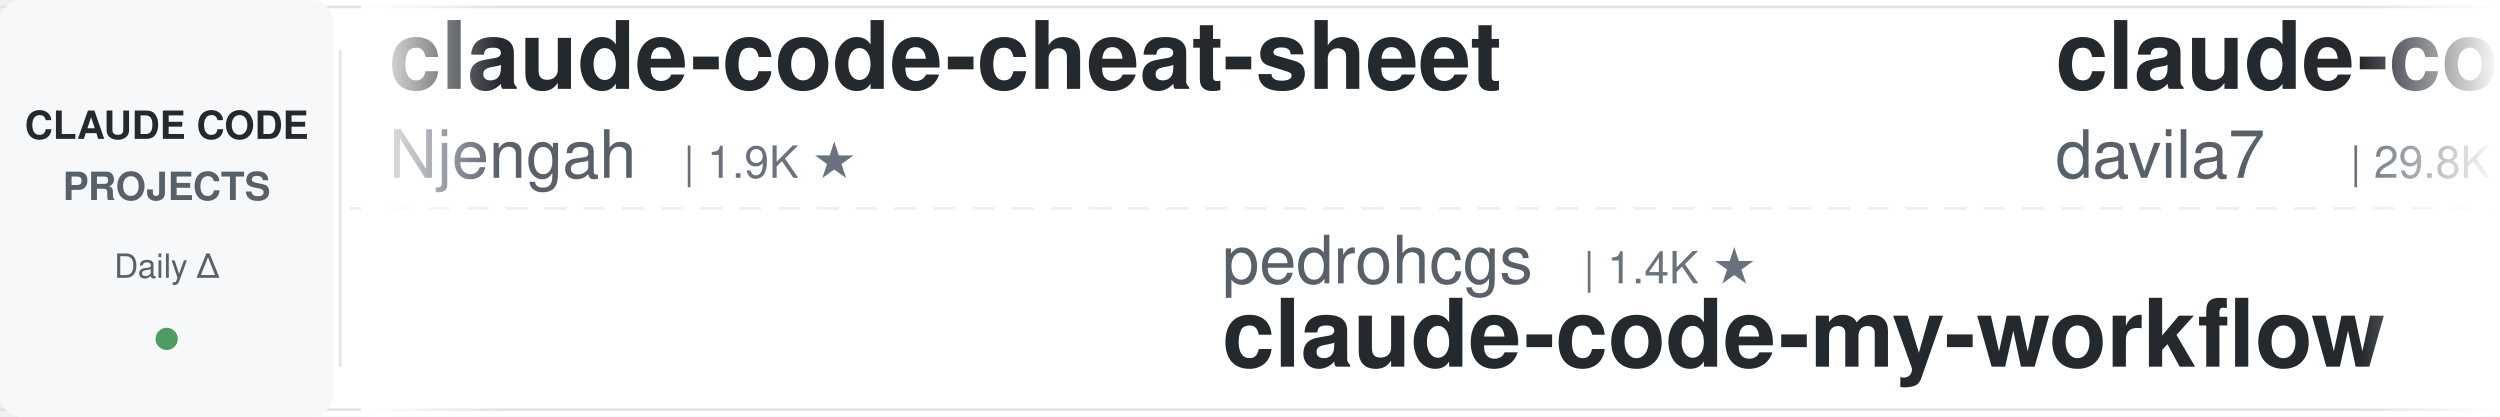
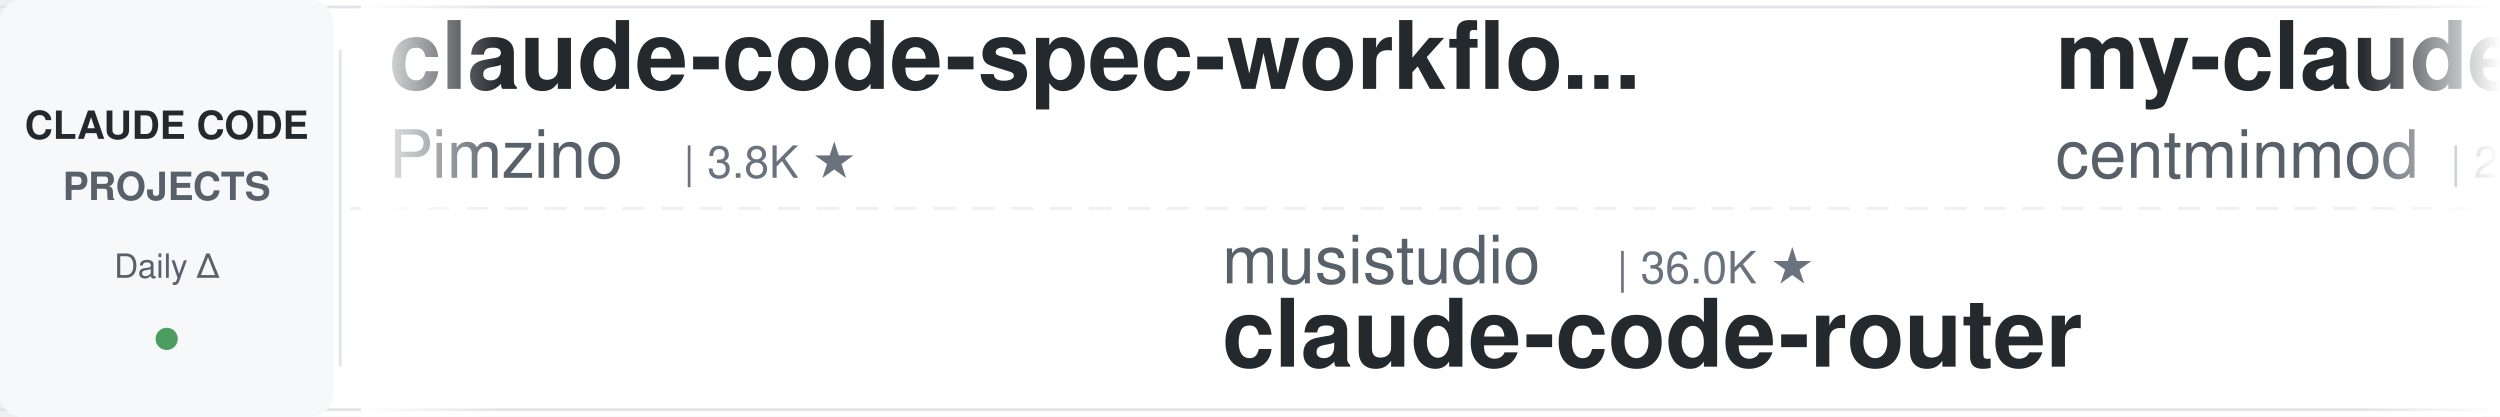
<svg xmlns="http://www.w3.org/2000/svg" width="900" height="150">
  <defs>
    <linearGradient id="leftFade" x1="0%" y1="0%" x2="100%" y2="0%">
      <stop offset="0%" style="stop-color:#ffffff;stop-opacity:1" />
      <stop offset="100%" style="stop-color:#ffffff;stop-opacity:0" />
    </linearGradient>
    <linearGradient id="rightFade" x1="0%" y1="0%" x2="100%" y2="0%">
      <stop offset="0%" style="stop-color:#ffffff;stop-opacity:0" />
      <stop offset="100%" style="stop-color:#ffffff;stop-opacity:1" />
    </linearGradient>
  </defs>
  <rect width="900" height="150" fill="#ffffff" rx="8" />
  <rect x="0" y="2" width="900" height="1" fill="#e1e4e8" />
  <rect x="0" y="147" width="900" height="1" fill="#e1e4e8" />
  <line x1="0" y1="75" x2="900" y2="75" stroke="#e1e4e8" stroke-width="1" stroke-dasharray="8 6" opacity="0.6" />
  <rect x="0" y="0" width="120" height="150" fill="#f6f8fa" rx="8" />
  <text x="60" y="50" font-family="-apple-system, BlinkMacSystemFont, 'Segoe UI', Helvetica, Arial, sans-serif" font-size="14" font-weight="600" fill="#24292e" text-anchor="middle">CLAUDE CODE</text>
  <text x="60" y="72" font-family="-apple-system, BlinkMacSystemFont, 'Segoe UI', Helvetica, Arial, sans-serif" font-size="14" font-weight="600" fill="#586069" text-anchor="middle">PROJECTS</text>
  <text x="60" y="100" font-family="-apple-system, BlinkMacSystemFont, 'Segoe UI', Helvetica, Arial, sans-serif" font-size="12" font-weight="500" fill="#586069" text-anchor="middle">Daily Δ</text>
  <circle cx="60" cy="122" r="4" fill="#22863a" opacity="0.8" />
  <rect x="122" y="18" width="1" height="114" fill="#e1e4e8" />
  <clipPath id="tickerClip">
    <rect x="130" y="0" width="770" height="150" />
  </clipPath>
  <g clip-path="url(#tickerClip)">
    <g id="tickerItems">
      <animateTransform attributeName="transform" attributeType="XML" type="translate" from="0 0" to="-3000 0" dur="54s" repeatCount="indefinite" />
      <g transform="translate(0, 0)">
-         <text x="140" y="32" font-family="-apple-system, BlinkMacSystemFont, 'Segoe UI', Helvetica, Arial, sans-serif" font-size="34" font-weight="600" fill="#24292e">claude-code-cheat-sheet</text>
-         <text x="140" y="64" font-family="-apple-system, BlinkMacSystemFont, 'Segoe UI', Helvetica, Arial, sans-serif" font-size="24" font-weight="400" fill="#586069">Njengah</text>
-         <text x="246" y="64" font-family="-apple-system, BlinkMacSystemFont, 'Segoe UI', Helvetica, Arial, sans-serif" font-size="16" font-weight="500" fill="#6a737d">| 1.9K ★</text>
+         <text x="140" y="32" font-family="-apple-system, BlinkMacSystemFont, 'Segoe UI', Helvetica, Arial, sans-serif" font-size="34" font-weight="600" fill="#24292e">claude-code-spec-workflo...</text>
+         <text x="140" y="64" font-family="-apple-system, BlinkMacSystemFont, 'Segoe UI', Helvetica, Arial, sans-serif" font-size="24" font-weight="400" fill="#586069">Pimzino</text>
+         <text x="246" y="64" font-family="-apple-system, BlinkMacSystemFont, 'Segoe UI', Helvetica, Arial, sans-serif" font-size="16" font-weight="500" fill="#6a737d">| 3.8K ★</text>
      </g>
      <g transform="translate(300, 0)">
+         <text x="140" y="102" font-family="-apple-system, BlinkMacSystemFont, 'Segoe UI', Helvetica, Arial, sans-serif" font-size="24" font-weight="400" fill="#586069">musistudio</text>
+         <text x="282" y="102" font-family="-apple-system, BlinkMacSystemFont, 'Segoe UI', Helvetica, Arial, sans-serif" font-size="16" font-weight="500" fill="#6a737d">| 36.0K ★</text>
+         <text x="140" y="132" font-family="-apple-system, BlinkMacSystemFont, 'Segoe UI', Helvetica, Arial, sans-serif" font-size="34" font-weight="600" fill="#24292e">claude-code-router</text>
+       </g>
+       <g transform="translate(600, 0)">
+         <text x="140" y="32" font-family="-apple-system, BlinkMacSystemFont, 'Segoe UI', Helvetica, Arial, sans-serif" font-size="34" font-weight="600" fill="#24292e">my-claude-code-setup</text>
+         <text x="140" y="64" font-family="-apple-system, BlinkMacSystemFont, 'Segoe UI', Helvetica, Arial, sans-serif" font-size="24" font-weight="400" fill="#586069">centminmod</text>
+         <text x="282" y="64" font-family="-apple-system, BlinkMacSystemFont, 'Segoe UI', Helvetica, Arial, sans-serif" font-size="16" font-weight="500" fill="#6a737d">| 2.5K ★</text>
+       </g>
+       <g transform="translate(900, 0)">
        <text x="140" y="102" font-family="-apple-system, BlinkMacSystemFont, 'Segoe UI', Helvetica, Arial, sans-serif" font-size="24" font-weight="400" fill="#586069">pedrohcgs</text>
        <text x="270" y="102" font-family="-apple-system, BlinkMacSystemFont, 'Segoe UI', Helvetica, Arial, sans-serif" font-size="16" font-weight="500" fill="#6a737d">| 1.4K ★</text>
        <text x="140" y="132" font-family="-apple-system, BlinkMacSystemFont, 'Segoe UI', Helvetica, Arial, sans-serif" font-size="34" font-weight="600" fill="#24292e">claude-code-my-workflow</text>
      </g>
-       <g transform="translate(600, 0)">
-         <text x="140" y="32" font-family="-apple-system, BlinkMacSystemFont, 'Segoe UI', Helvetica, Arial, sans-serif" font-size="34" font-weight="600" fill="#24292e">claude-code-templates</text>
-         <text x="140" y="64" font-family="-apple-system, BlinkMacSystemFont, 'Segoe UI', Helvetica, Arial, sans-serif" font-size="24" font-weight="400" fill="#586069">davila7</text>
-         <text x="246" y="64" font-family="-apple-system, BlinkMacSystemFont, 'Segoe UI', Helvetica, Arial, sans-serif" font-size="16" font-weight="500" fill="#6a737d">| 29.8K ★</text>
-       </g>
-       <g transform="translate(900, 0)">
-         <text x="140" y="102" font-family="-apple-system, BlinkMacSystemFont, 'Segoe UI', Helvetica, Arial, sans-serif" font-size="24" font-weight="400" fill="#586069">krusemediallc</text>
-         <text x="318" y="102" font-family="-apple-system, BlinkMacSystemFont, 'Segoe UI', Helvetica, Arial, sans-serif" font-size="16" font-weight="500" fill="#6a737d">| 1.0K ★</text>
-         <text x="140" y="132" font-family="-apple-system, BlinkMacSystemFont, 'Segoe UI', Helvetica, Arial, sans-serif" font-size="34" font-weight="600" fill="#24292e">arcads-claude-code</text>
-       </g>
      <g transform="translate(1200, 0)">
-         <text x="140" y="32" font-family="-apple-system, BlinkMacSystemFont, 'Segoe UI', Helvetica, Arial, sans-serif" font-size="34" font-weight="600" fill="#24292e">claude-code-analysis</text>
-         <text x="140" y="64" font-family="-apple-system, BlinkMacSystemFont, 'Segoe UI', Helvetica, Arial, sans-serif" font-size="24" font-weight="400" fill="#586069">liuup</text>
-         <text x="222" y="64" font-family="-apple-system, BlinkMacSystemFont, 'Segoe UI', Helvetica, Arial, sans-serif" font-size="16" font-weight="500" fill="#6a737d">| 3.6K ★</text>
+         <text x="140" y="32" font-family="-apple-system, BlinkMacSystemFont, 'Segoe UI', Helvetica, Arial, sans-serif" font-size="34" font-weight="600" fill="#24292e">Claude-Code-Game-Studios</text>
+         <text x="140" y="64" font-family="-apple-system, BlinkMacSystemFont, 'Segoe UI', Helvetica, Arial, sans-serif" font-size="24" font-weight="400" fill="#586069">Donchitos</text>
+         <text x="270" y="64" font-family="-apple-system, BlinkMacSystemFont, 'Segoe UI', Helvetica, Arial, sans-serif" font-size="16" font-weight="500" fill="#6a737d">| 23.3K ★</text>
      </g>
      <g transform="translate(1500, 0)">
-         <text x="140" y="102" font-family="-apple-system, BlinkMacSystemFont, 'Segoe UI', Helvetica, Arial, sans-serif" font-size="24" font-weight="400" fill="#586069">disler</text>
-         <text x="234" y="102" font-family="-apple-system, BlinkMacSystemFont, 'Segoe UI', Helvetica, Arial, sans-serif" font-size="16" font-weight="500" fill="#6a737d">| 3.8K ★</text>
-         <text x="140" y="132" font-family="-apple-system, BlinkMacSystemFont, 'Segoe UI', Helvetica, Arial, sans-serif" font-size="34" font-weight="600" fill="#24292e">claude-code-hooks-master...</text>
+         <text x="140" y="102" font-family="-apple-system, BlinkMacSystemFont, 'Segoe UI', Helvetica, Arial, sans-serif" font-size="24" font-weight="400" fill="#586069">nicedreamzapp</text>
+         <text x="318" y="102" font-family="-apple-system, BlinkMacSystemFont, 'Segoe UI', Helvetica, Arial, sans-serif" font-size="16" font-weight="500" fill="#6a737d">| 3.0K ★</text>
+         <text x="140" y="132" font-family="-apple-system, BlinkMacSystemFont, 'Segoe UI', Helvetica, Arial, sans-serif" font-size="34" font-weight="600" fill="#24292e">claude-code-local</text>
      </g>
      <g transform="translate(1800, 0)">
-         <text x="140" y="32" font-family="-apple-system, BlinkMacSystemFont, 'Segoe UI', Helvetica, Arial, sans-serif" font-size="34" font-weight="600" fill="#24292e">skills</text>
-         <text x="140" y="64" font-family="-apple-system, BlinkMacSystemFont, 'Segoe UI', Helvetica, Arial, sans-serif" font-size="24" font-weight="400" fill="#586069">anthropics</text>
-         <text x="282" y="64" font-family="-apple-system, BlinkMacSystemFont, 'Segoe UI', Helvetica, Arial, sans-serif" font-size="16" font-weight="500" fill="#6a737d">| 163.1K ★</text>
+         <text x="140" y="32" font-family="-apple-system, BlinkMacSystemFont, 'Segoe UI', Helvetica, Arial, sans-serif" font-size="34" font-weight="600" fill="#24292e">claude-code-rust</text>
+         <text x="140" y="64" font-family="-apple-system, BlinkMacSystemFont, 'Segoe UI', Helvetica, Arial, sans-serif" font-size="24" font-weight="400" fill="#586069">lorryjovens-hub</text>
+         <text x="342" y="64" font-family="-apple-system, BlinkMacSystemFont, 'Segoe UI', Helvetica, Arial, sans-serif" font-size="16" font-weight="500" fill="#6a737d">| 1.7K ★</text>
      </g>
      <g transform="translate(2100, 0)">
+         <text x="140" y="102" font-family="-apple-system, BlinkMacSystemFont, 'Segoe UI', Helvetica, Arial, sans-serif" font-size="24" font-weight="400" fill="#586069">jeremylongshore</text>
+         <text x="342" y="102" font-family="-apple-system, BlinkMacSystemFont, 'Segoe UI', Helvetica, Arial, sans-serif" font-size="16" font-weight="500" fill="#6a737d">| 2.5K ★</text>
+         <text x="140" y="132" font-family="-apple-system, BlinkMacSystemFont, 'Segoe UI', Helvetica, Arial, sans-serif" font-size="34" font-weight="600" fill="#24292e">claude-code-plugins-plus...</text>
+       </g>
+       <g transform="translate(2400, 0)">
+         <text x="140" y="32" font-family="-apple-system, BlinkMacSystemFont, 'Segoe UI', Helvetica, Arial, sans-serif" font-size="34" font-weight="600" fill="#24292e">claude-code-settings</text>
+         <text x="140" y="64" font-family="-apple-system, BlinkMacSystemFont, 'Segoe UI', Helvetica, Arial, sans-serif" font-size="24" font-weight="400" fill="#586069">feiskyer</text>
+         <text x="258" y="64" font-family="-apple-system, BlinkMacSystemFont, 'Segoe UI', Helvetica, Arial, sans-serif" font-size="16" font-weight="500" fill="#6a737d">| 1.6K ★</text>
+       </g>
+       <g transform="translate(2700, 0)">
        <text x="140" y="102" font-family="-apple-system, BlinkMacSystemFont, 'Segoe UI', Helvetica, Arial, sans-serif" font-size="24" font-weight="400" fill="#586069">alejandrobalderas</text>
        <text x="366" y="102" font-family="-apple-system, BlinkMacSystemFont, 'Segoe UI', Helvetica, Arial, sans-serif" font-size="16" font-weight="500" fill="#6a737d">| 2.7K ★</text>
        <text x="140" y="132" font-family="-apple-system, BlinkMacSystemFont, 'Segoe UI', Helvetica, Arial, sans-serif" font-size="34" font-weight="600" fill="#24292e">claude-code-from-source</text>
      </g>
-       <g transform="translate(2400, 0)">
-         <text x="140" y="32" font-family="-apple-system, BlinkMacSystemFont, 'Segoe UI', Helvetica, Arial, sans-serif" font-size="34" font-weight="600" fill="#24292e">claude-code-reverse</text>
-         <text x="140" y="64" font-family="-apple-system, BlinkMacSystemFont, 'Segoe UI', Helvetica, Arial, sans-serif" font-size="24" font-weight="400" fill="#586069">Yuyz0112</text>
-         <text x="258" y="64" font-family="-apple-system, BlinkMacSystemFont, 'Segoe UI', Helvetica, Arial, sans-serif" font-size="16" font-weight="500" fill="#6a737d">| 2.4K ★</text>
-       </g>
-       <g transform="translate(2700, 0)">
-         <text x="140" y="102" font-family="-apple-system, BlinkMacSystemFont, 'Segoe UI', Helvetica, Arial, sans-serif" font-size="24" font-weight="400" fill="#586069">Maciek-roboblog</text>
-         <text x="342" y="102" font-family="-apple-system, BlinkMacSystemFont, 'Segoe UI', Helvetica, Arial, sans-serif" font-size="16" font-weight="500" fill="#6a737d">| 8.5K ★</text>
-         <text x="140" y="132" font-family="-apple-system, BlinkMacSystemFont, 'Segoe UI', Helvetica, Arial, sans-serif" font-size="34" font-weight="600" fill="#24292e">Claude-Code-Usage-Monito...</text>
-       </g>
      <g transform="translate(3000, 0)">
-         <text x="140" y="32" font-family="-apple-system, BlinkMacSystemFont, 'Segoe UI', Helvetica, Arial, sans-serif" font-size="34" font-weight="600" fill="#24292e">claude-code-cheat-sheet</text>
-         <text x="140" y="64" font-family="-apple-system, BlinkMacSystemFont, 'Segoe UI', Helvetica, Arial, sans-serif" font-size="24" font-weight="400" fill="#586069">Njengah</text>
-         <text x="246" y="64" font-family="-apple-system, BlinkMacSystemFont, 'Segoe UI', Helvetica, Arial, sans-serif" font-size="16" font-weight="500" fill="#6a737d">| 1.9K ★</text>
+         <text x="140" y="32" font-family="-apple-system, BlinkMacSystemFont, 'Segoe UI', Helvetica, Arial, sans-serif" font-size="34" font-weight="600" fill="#24292e">claude-code-spec-workflo...</text>
+         <text x="140" y="64" font-family="-apple-system, BlinkMacSystemFont, 'Segoe UI', Helvetica, Arial, sans-serif" font-size="24" font-weight="400" fill="#586069">Pimzino</text>
+         <text x="246" y="64" font-family="-apple-system, BlinkMacSystemFont, 'Segoe UI', Helvetica, Arial, sans-serif" font-size="16" font-weight="500" fill="#6a737d">| 3.8K ★</text>
      </g>
      <g transform="translate(3300, 0)">
+         <text x="140" y="102" font-family="-apple-system, BlinkMacSystemFont, 'Segoe UI', Helvetica, Arial, sans-serif" font-size="24" font-weight="400" fill="#586069">musistudio</text>
+         <text x="282" y="102" font-family="-apple-system, BlinkMacSystemFont, 'Segoe UI', Helvetica, Arial, sans-serif" font-size="16" font-weight="500" fill="#6a737d">| 36.0K ★</text>
+         <text x="140" y="132" font-family="-apple-system, BlinkMacSystemFont, 'Segoe UI', Helvetica, Arial, sans-serif" font-size="34" font-weight="600" fill="#24292e">claude-code-router</text>
+       </g>
+       <g transform="translate(3600, 0)">
+         <text x="140" y="32" font-family="-apple-system, BlinkMacSystemFont, 'Segoe UI', Helvetica, Arial, sans-serif" font-size="34" font-weight="600" fill="#24292e">my-claude-code-setup</text>
+         <text x="140" y="64" font-family="-apple-system, BlinkMacSystemFont, 'Segoe UI', Helvetica, Arial, sans-serif" font-size="24" font-weight="400" fill="#586069">centminmod</text>
+         <text x="282" y="64" font-family="-apple-system, BlinkMacSystemFont, 'Segoe UI', Helvetica, Arial, sans-serif" font-size="16" font-weight="500" fill="#6a737d">| 2.5K ★</text>
+       </g>
+       <g transform="translate(3900, 0)">
        <text x="140" y="102" font-family="-apple-system, BlinkMacSystemFont, 'Segoe UI', Helvetica, Arial, sans-serif" font-size="24" font-weight="400" fill="#586069">pedrohcgs</text>
        <text x="270" y="102" font-family="-apple-system, BlinkMacSystemFont, 'Segoe UI', Helvetica, Arial, sans-serif" font-size="16" font-weight="500" fill="#6a737d">| 1.4K ★</text>
        <text x="140" y="132" font-family="-apple-system, BlinkMacSystemFont, 'Segoe UI', Helvetica, Arial, sans-serif" font-size="34" font-weight="600" fill="#24292e">claude-code-my-workflow</text>
-       </g>
-       <g transform="translate(3600, 0)">
-         <text x="140" y="32" font-family="-apple-system, BlinkMacSystemFont, 'Segoe UI', Helvetica, Arial, sans-serif" font-size="34" font-weight="600" fill="#24292e">claude-code-templates</text>
-         <text x="140" y="64" font-family="-apple-system, BlinkMacSystemFont, 'Segoe UI', Helvetica, Arial, sans-serif" font-size="24" font-weight="400" fill="#586069">davila7</text>
-         <text x="246" y="64" font-family="-apple-system, BlinkMacSystemFont, 'Segoe UI', Helvetica, Arial, sans-serif" font-size="16" font-weight="500" fill="#6a737d">| 29.8K ★</text>
-       </g>
-       <g transform="translate(3900, 0)">
-         <text x="140" y="102" font-family="-apple-system, BlinkMacSystemFont, 'Segoe UI', Helvetica, Arial, sans-serif" font-size="24" font-weight="400" fill="#586069">krusemediallc</text>
-         <text x="318" y="102" font-family="-apple-system, BlinkMacSystemFont, 'Segoe UI', Helvetica, Arial, sans-serif" font-size="16" font-weight="500" fill="#6a737d">| 1.0K ★</text>
-         <text x="140" y="132" font-family="-apple-system, BlinkMacSystemFont, 'Segoe UI', Helvetica, Arial, sans-serif" font-size="34" font-weight="600" fill="#24292e">arcads-claude-code</text>
      </g>
    </g>
  </g>
  <rect x="130" y="0" width="50" height="150" fill="url(#leftFade)" />
  <rect x="850" y="0" width="50" height="150" fill="url(#rightFade)" />
</svg>
